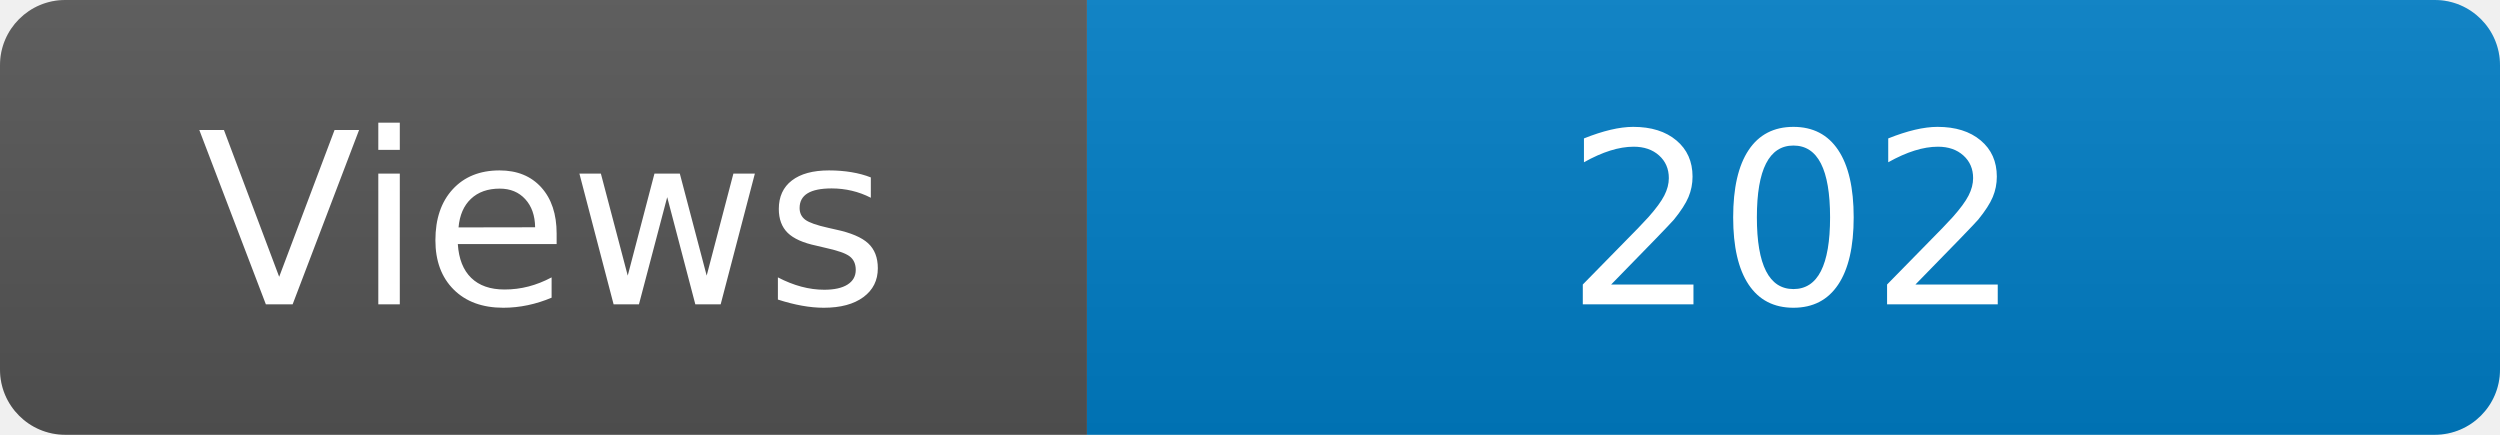
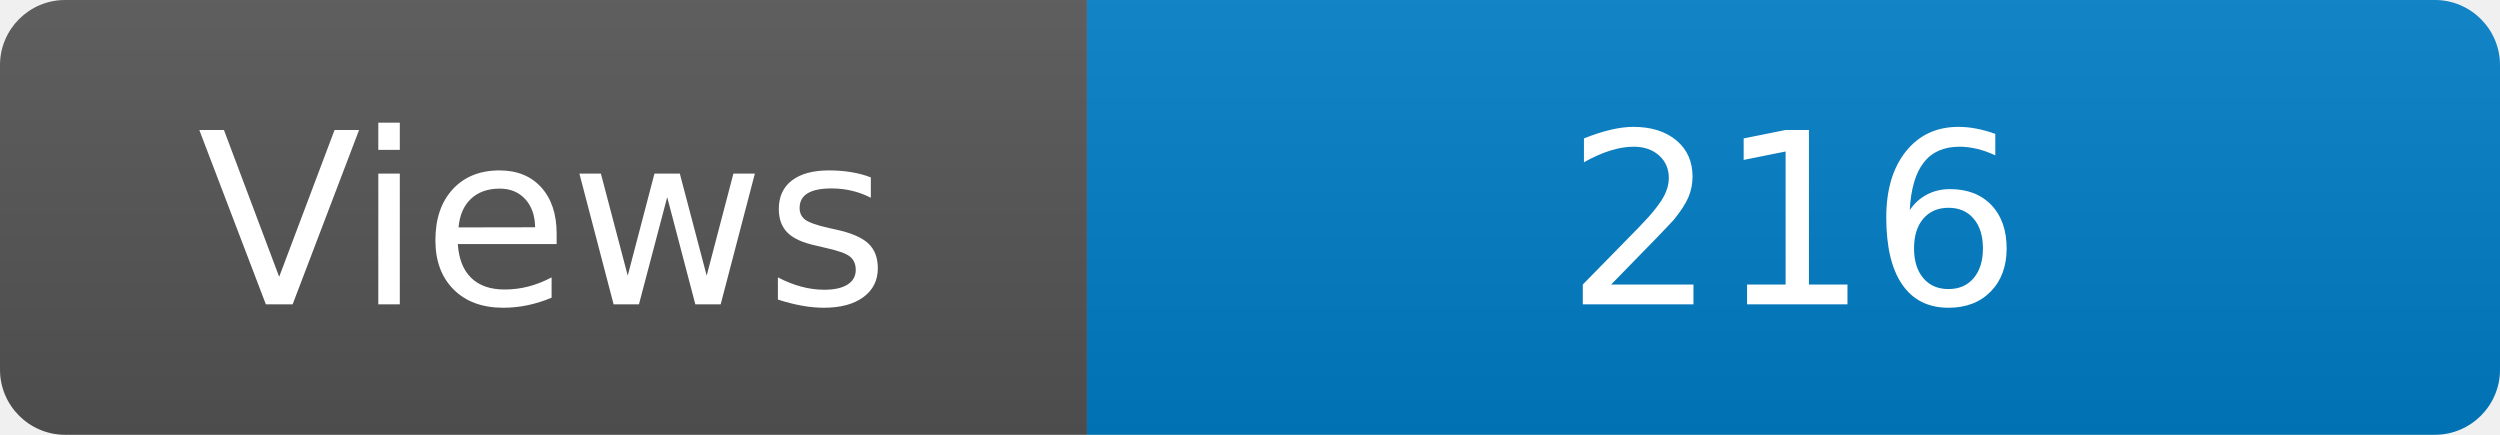
<svg xmlns="http://www.w3.org/2000/svg" width="115" height="20" role="img" aria-label="Maintained?: yes">
  <linearGradient id="s" x2="0" y2="100%">
    <stop offset="0" stop-color="#bbb" stop-opacity=".1" />
    <stop offset="1" stop-opacity=".1" />
  </linearGradient>
  <clipPath id="r">
    <rect width="115" height="20" rx="3" fill="#fff" />
  </clipPath>
  <g clip-path="url(#r)">
    <rect width="50" height="20" fill="#555" />
    <rect x="50" width="160" height="20" fill="#007ec6" />
    <rect width="115" height="20" fill="url(#s)" />
  </g>
  <g fill="#fff" text-anchor="middle" font-family="Verdana,Geneva,DejaVu Sans,sans-serif" font-size="110">
    <text x="250" y="140" transform="scale(.1)" fill="#fff">Views</text>
-     <text x="825" y="140" transform="scale(.1)" fill="#fff">202</text>
+     <text x="825" y="140" transform="scale(.1)" fill="#fff">216</text>
  </g>
</svg>
